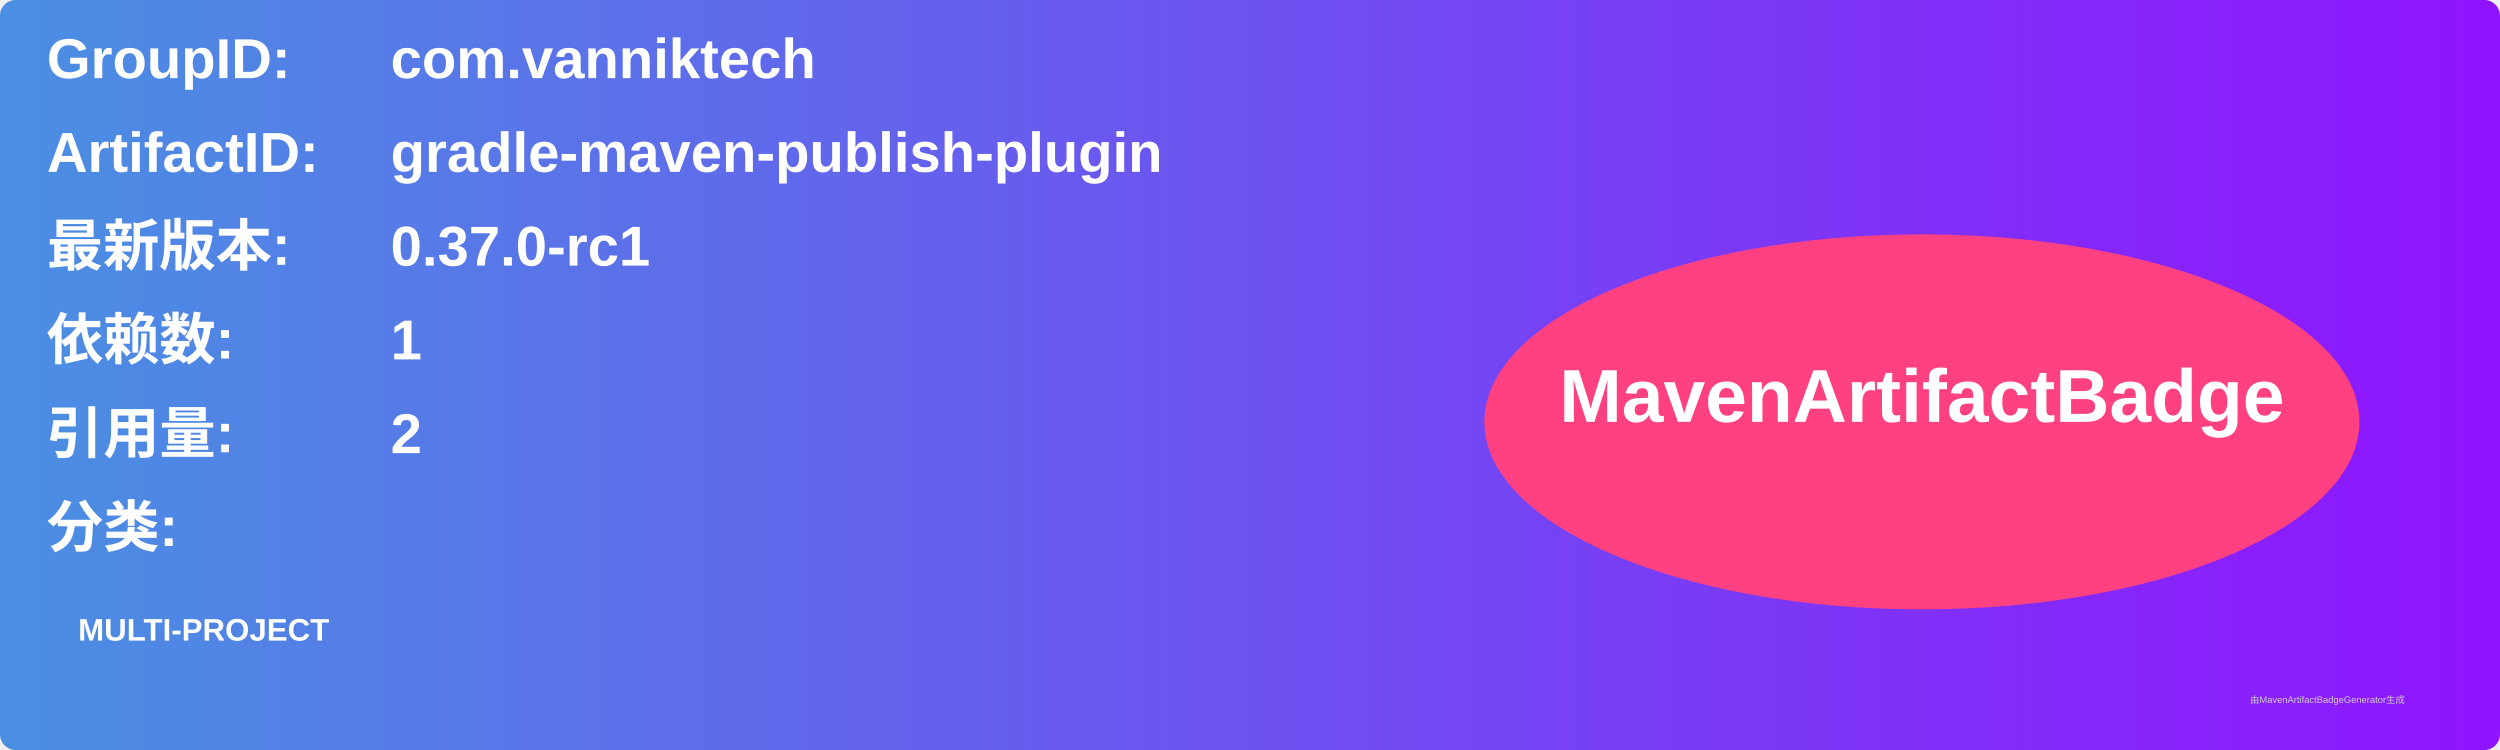
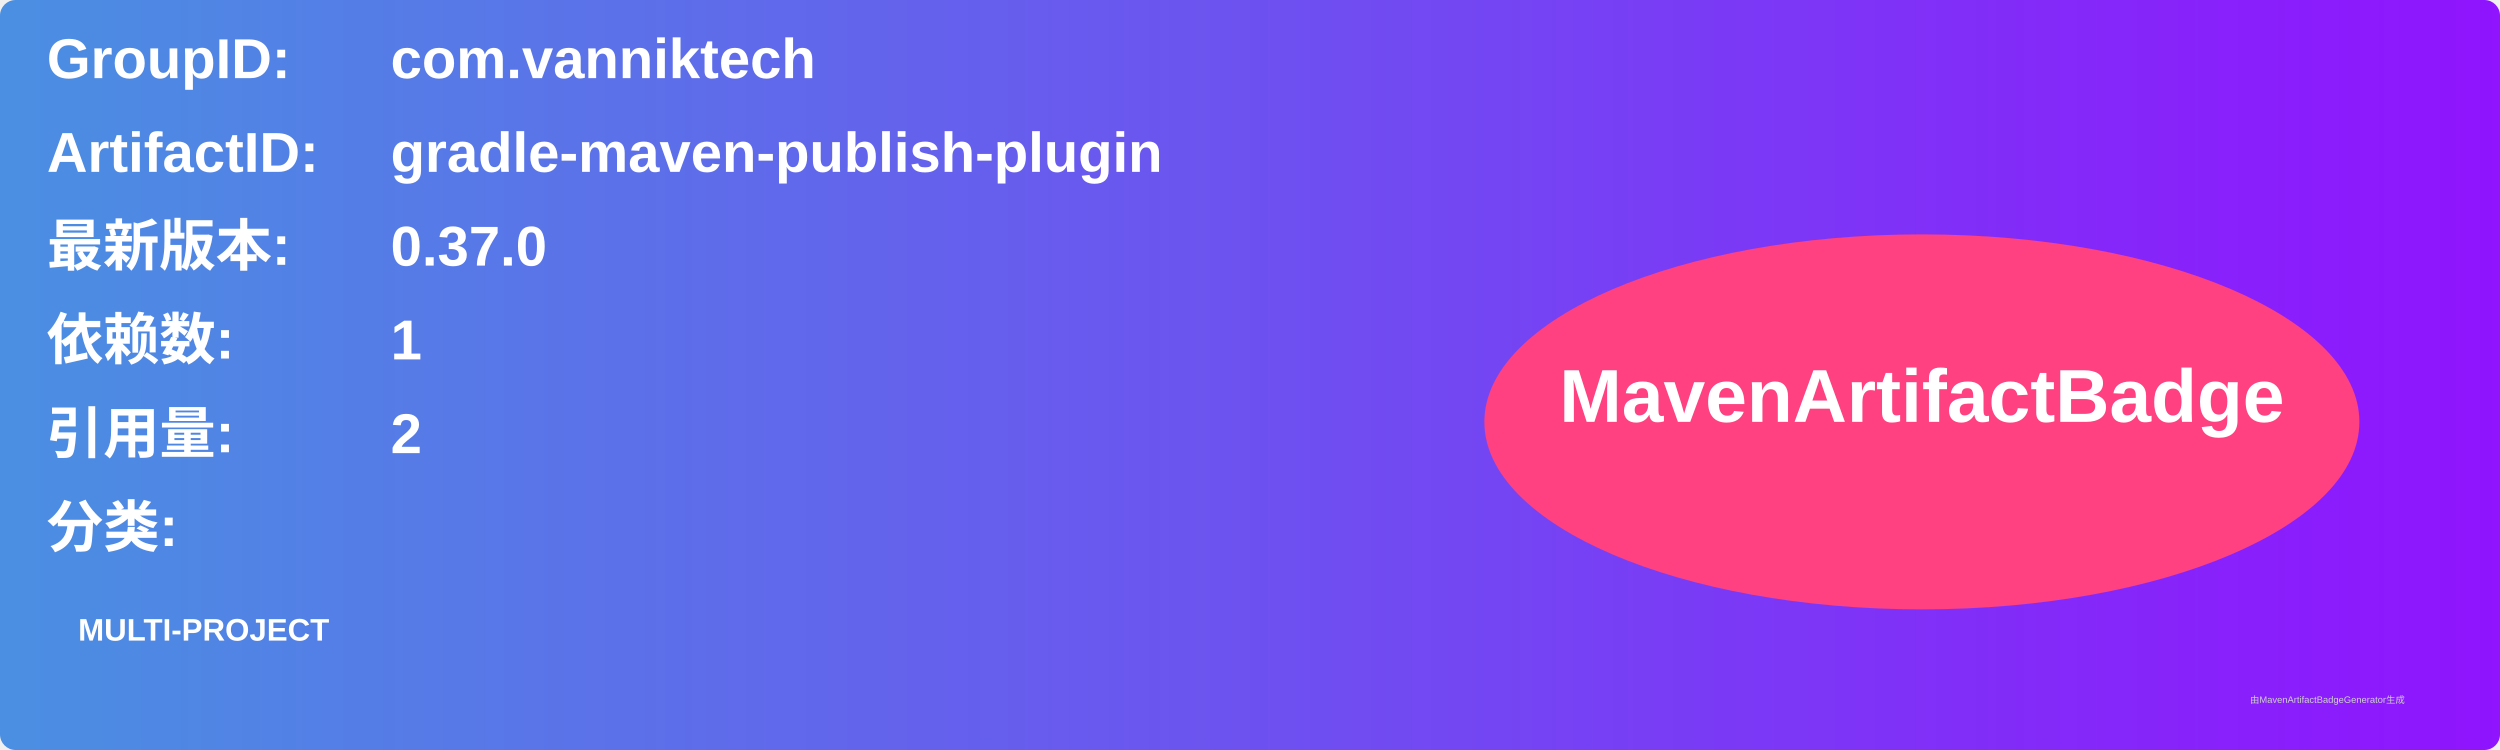
<svg xmlns="http://www.w3.org/2000/svg" width="800" height="240" viewBox="0 0 800 240">
  <linearGradient id="grad" x1="0%" y1="0%" x2="100%" y2="0%">
    <stop offset="0%" stop-color="#4a90e2" />
    <stop offset="100%" stop-color="#9013fe" />
  </linearGradient>
  <rect width="100%" height="100%" rx="5" ry="5" fill="url(#grad)" />
  <g transform="translate(15, 15)">
    <text x="0" y="10" font-family="Arial" font-size="18" fill="white" font-weight="bold" width="260">GroupID:</text>
    <text x="110" y="10" font-family="Arial" font-size="18" fill="white" font-weight="bold" width="460">com.vanniktech</text>
    <text x="0" y="40" font-family="Arial" font-size="18" fill="white" font-weight="bold" width="260">ArtifactID:</text>
    <text x="110" y="40" font-family="Arial" font-size="18" fill="white" font-weight="bold" width="460">gradle-maven-publish-plugin</text>
    <text x="0" y="70" font-family="Arial" font-size="18" fill="white" font-weight="bold">最新版本:</text>
    <text x="110" y="70" font-family="Arial" font-size="18" fill="white" font-weight="bold">
-       <tspan font-weight="bold">0.37.0-rc1</tspan>
+       <tspan font-weight="bold">0.37.0</tspan>
    </text>
    <text x="0" y="100" font-family="Arial" font-size="18" fill="white" font-weight="bold">依赖数: </text>
    <text x="110" y="100" font-family="Arial" font-size="18" fill="white">
      <tspan font-weight="bold">1</tspan>
    </text>
    <text x="0" y="130" font-family="Arial" font-size="18" fill="white" font-weight="bold">引用量: </text>
    <text x="110" y="130" font-family="Arial" font-size="18" fill="white">
      <tspan font-weight="bold">2</tspan>
    </text>
    <text x="0" y="160" font-family="Arial" font-size="18" fill="white" font-weight="bold">分类:</text>
    <text x="10" y="190" font-family="Arial" font-size="10" fill="white">
      <tspan font-weight="bold">MULTI-PROJECT</tspan>
    </text>
    <ellipse cx="600" cy="120" rx="140" ry="60" fill="#ff4081" />
    <text x="600" y="120" text-anchor="middle" font-family="Arial" font-size="24" fill="white" font-weight="bold">MavenArtifactBadge</text>
  </g>
  <text x="720" y="225" font-family="Arial" font-size="3" fill="#d0d0d0">由MavenArtifactBadgeGenerator生成</text>
</svg>
